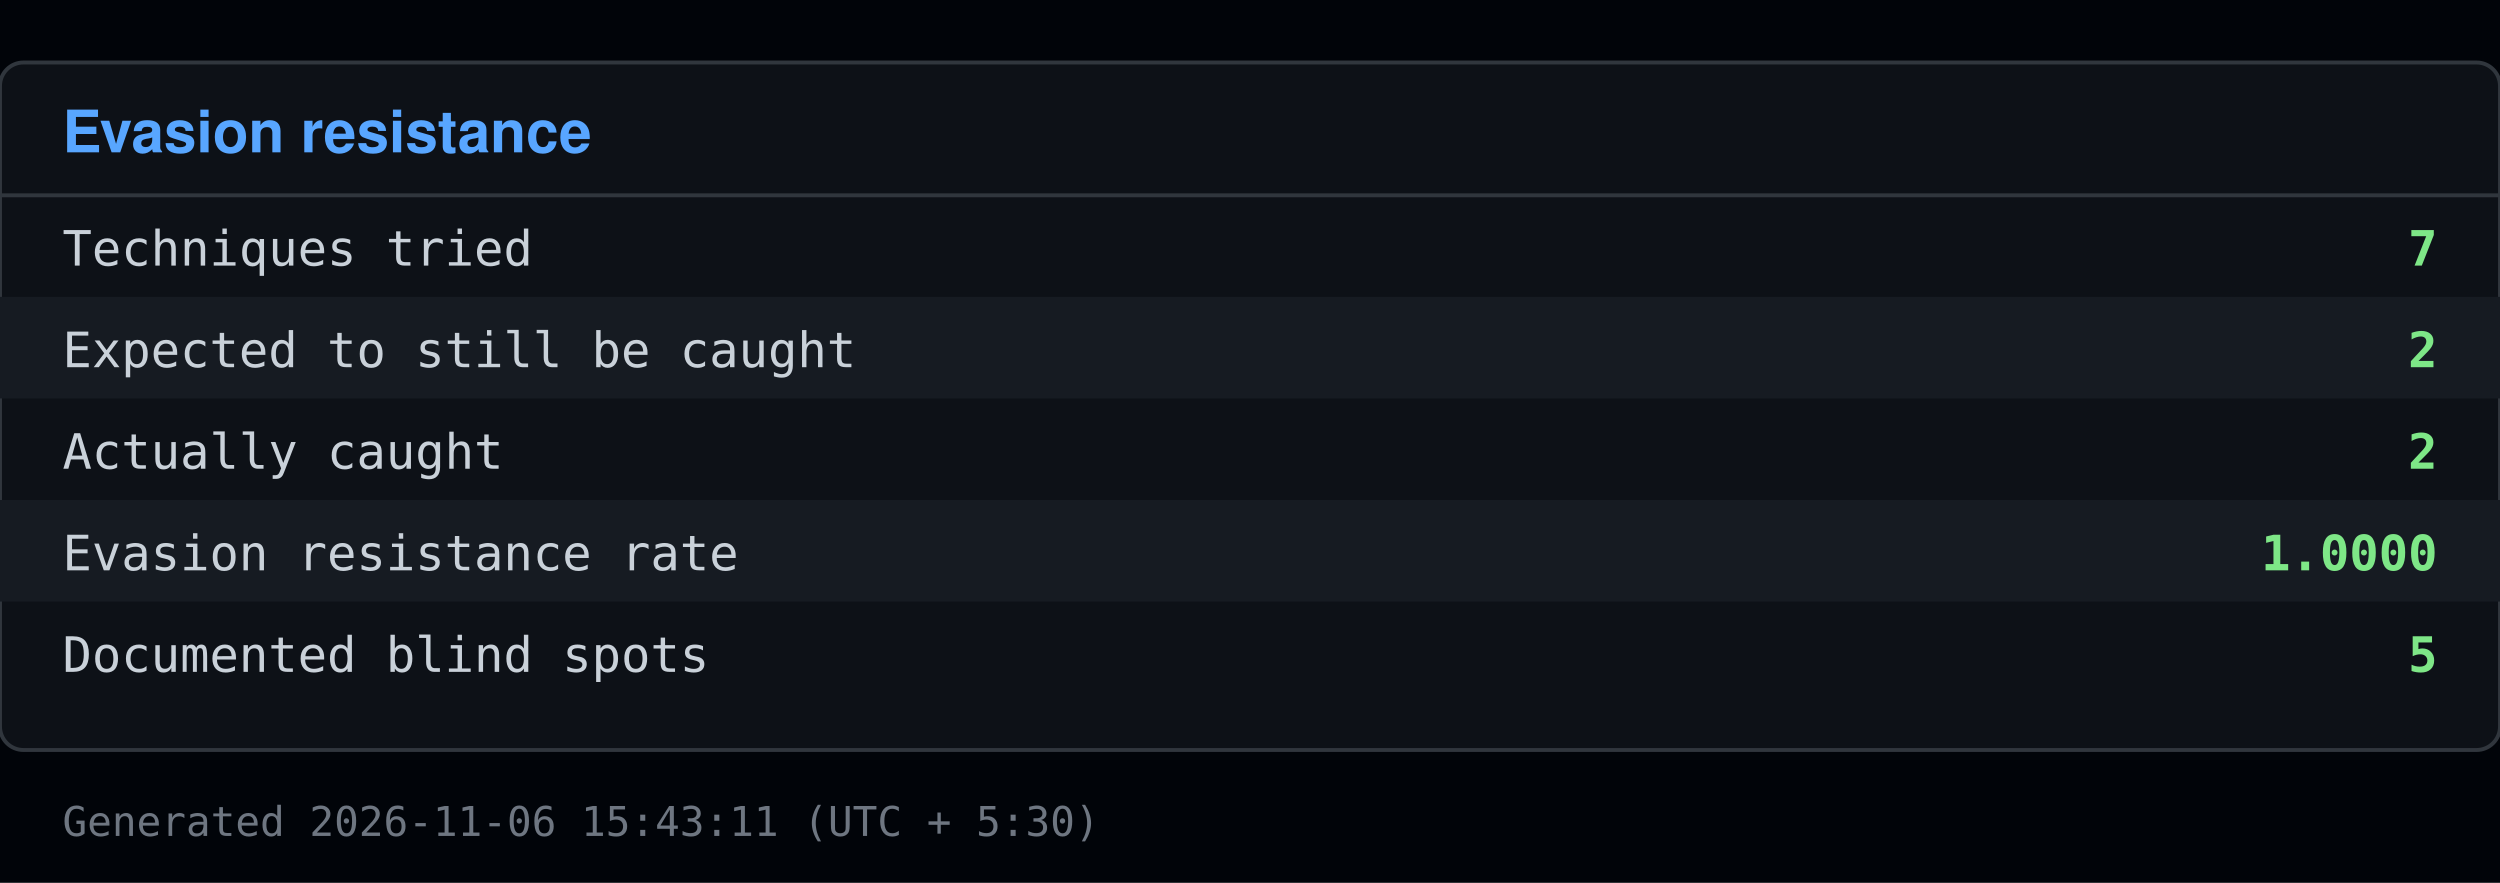
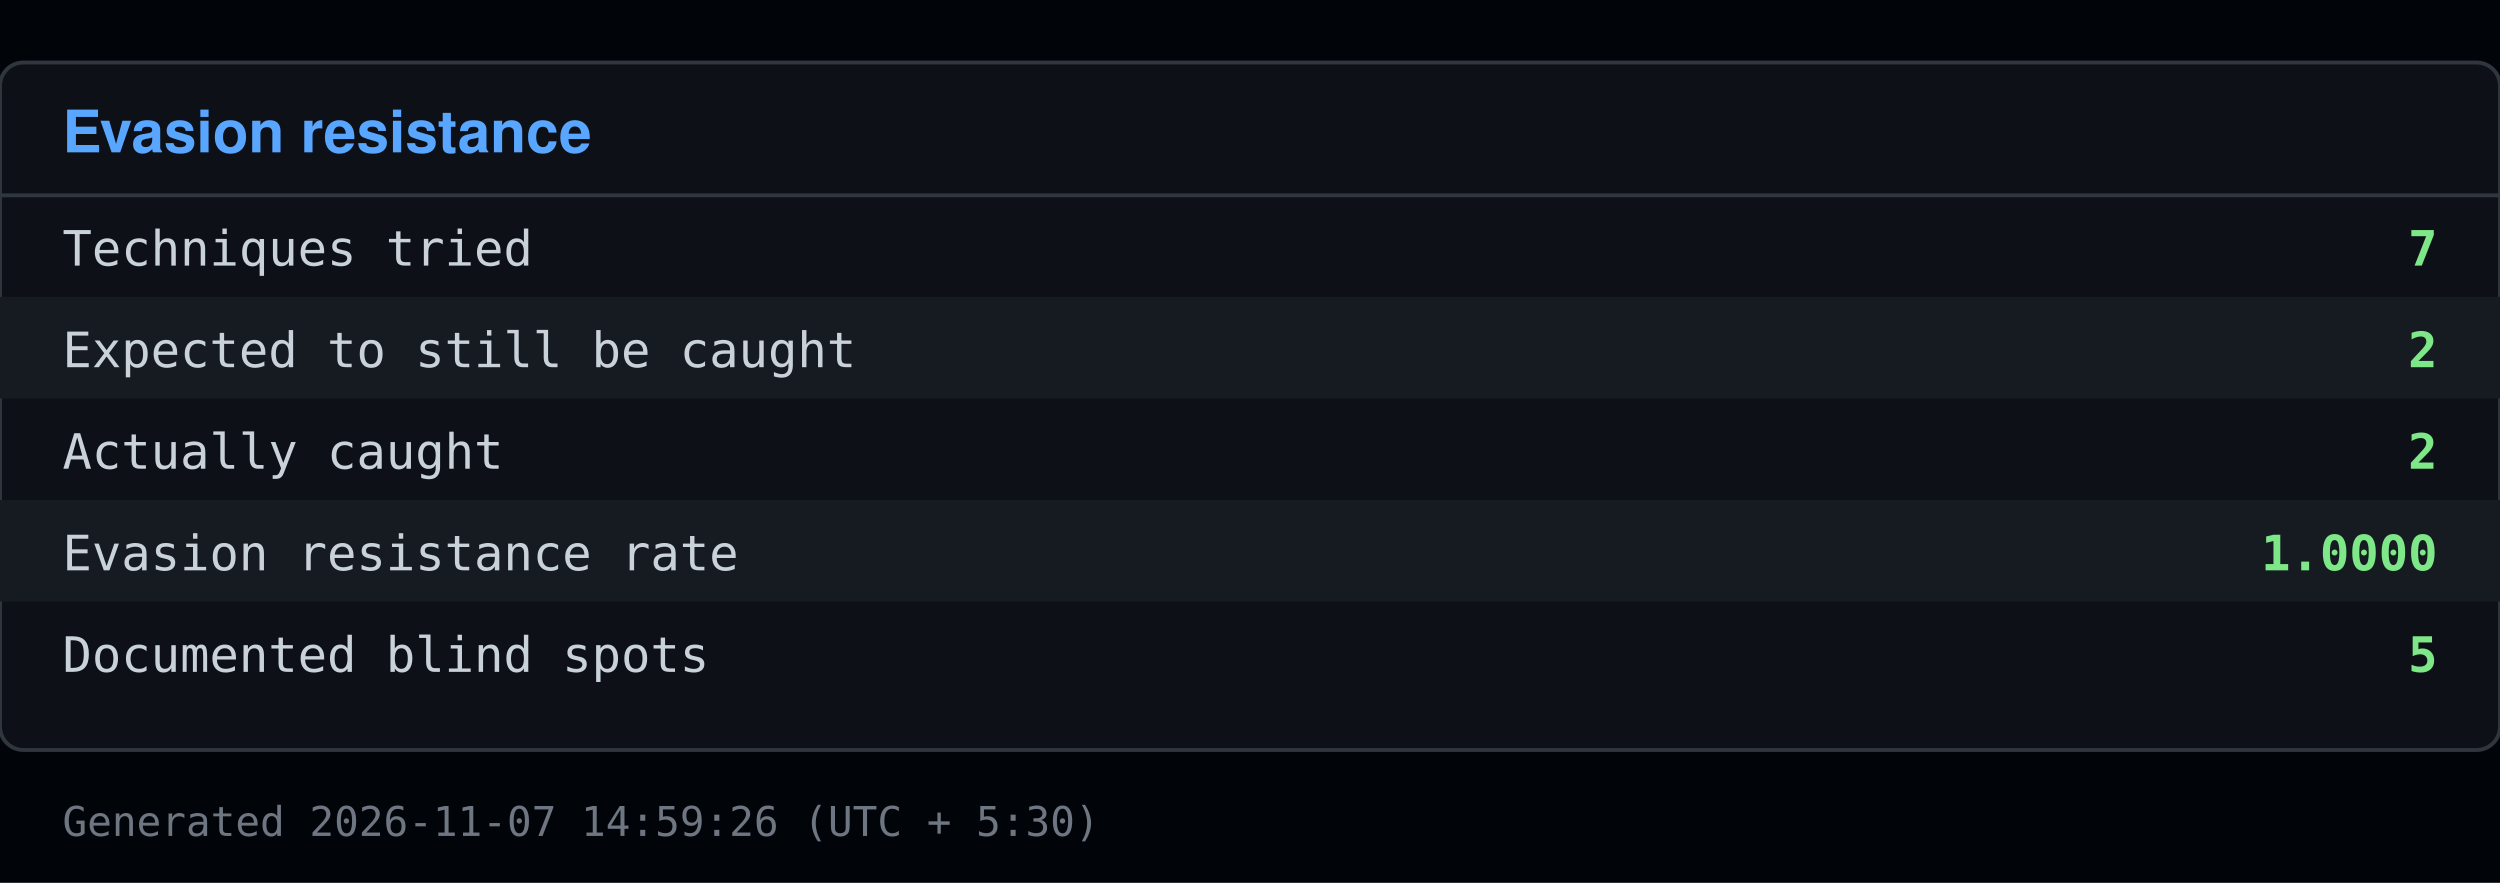
<svg xmlns="http://www.w3.org/2000/svg" viewBox="0 0 640 226" width="640" height="226">
  <rect x="0" y="0" width="640" height="226" fill="#010409" />
  <rect x="0" y="16" width="640" height="176" fill="#0d1117" stroke="#30363d" rx="6" />
  <text x="16" y="39" font-family="Segoe UI, Helvetica, Arial, sans-serif" font-size="15" font-weight="600" fill="#58a6ff">Evasion resistance</text>
  <line x1="0" y1="50" x2="640" y2="50" stroke="#30363d" />
  <text x="16" y="68" font-family="Consolas, Menlo, monospace" font-size="12.5" fill="#c9d1d9">Techniques tried</text>
  <text x="624" y="68" font-family="Consolas, Menlo, monospace" font-size="12.5" fill="#7ee787" text-anchor="end" font-weight="600">7</text>
  <rect x="0" y="76" width="640" height="26" fill="#161b22" />
  <text x="16" y="94" font-family="Consolas, Menlo, monospace" font-size="12.5" fill="#c9d1d9">Expected to still be caught</text>
  <text x="624" y="94" font-family="Consolas, Menlo, monospace" font-size="12.5" fill="#7ee787" text-anchor="end" font-weight="600">2</text>
  <text x="16" y="120" font-family="Consolas, Menlo, monospace" font-size="12.5" fill="#c9d1d9">Actually caught</text>
  <text x="624" y="120" font-family="Consolas, Menlo, monospace" font-size="12.5" fill="#7ee787" text-anchor="end" font-weight="600">2</text>
  <rect x="0" y="128" width="640" height="26" fill="#161b22" />
  <text x="16" y="146" font-family="Consolas, Menlo, monospace" font-size="12.5" fill="#c9d1d9">Evasion resistance rate</text>
  <text x="624" y="146" font-family="Consolas, Menlo, monospace" font-size="12.5" fill="#7ee787" text-anchor="end" font-weight="600">1.0000</text>
  <text x="16" y="172" font-family="Consolas, Menlo, monospace" font-size="12.5" fill="#c9d1d9">Documented blind spots</text>
  <text x="624" y="172" font-family="Consolas, Menlo, monospace" font-size="12.5" fill="#7ee787" text-anchor="end" font-weight="600">5</text>
-   <text x="16" y="214" font-family="Consolas, Menlo, monospace" font-size="10.5" fill="#6e7681">Generated 2026-11-06 15:43:11 (UTC + 5:30)</text>
+   <text x="16" y="214" font-family="Consolas, Menlo, monospace" font-size="10.5" fill="#6e7681">Generated 2026-11-07 14:59:26 (UTC + 5:30)</text>
</svg>
